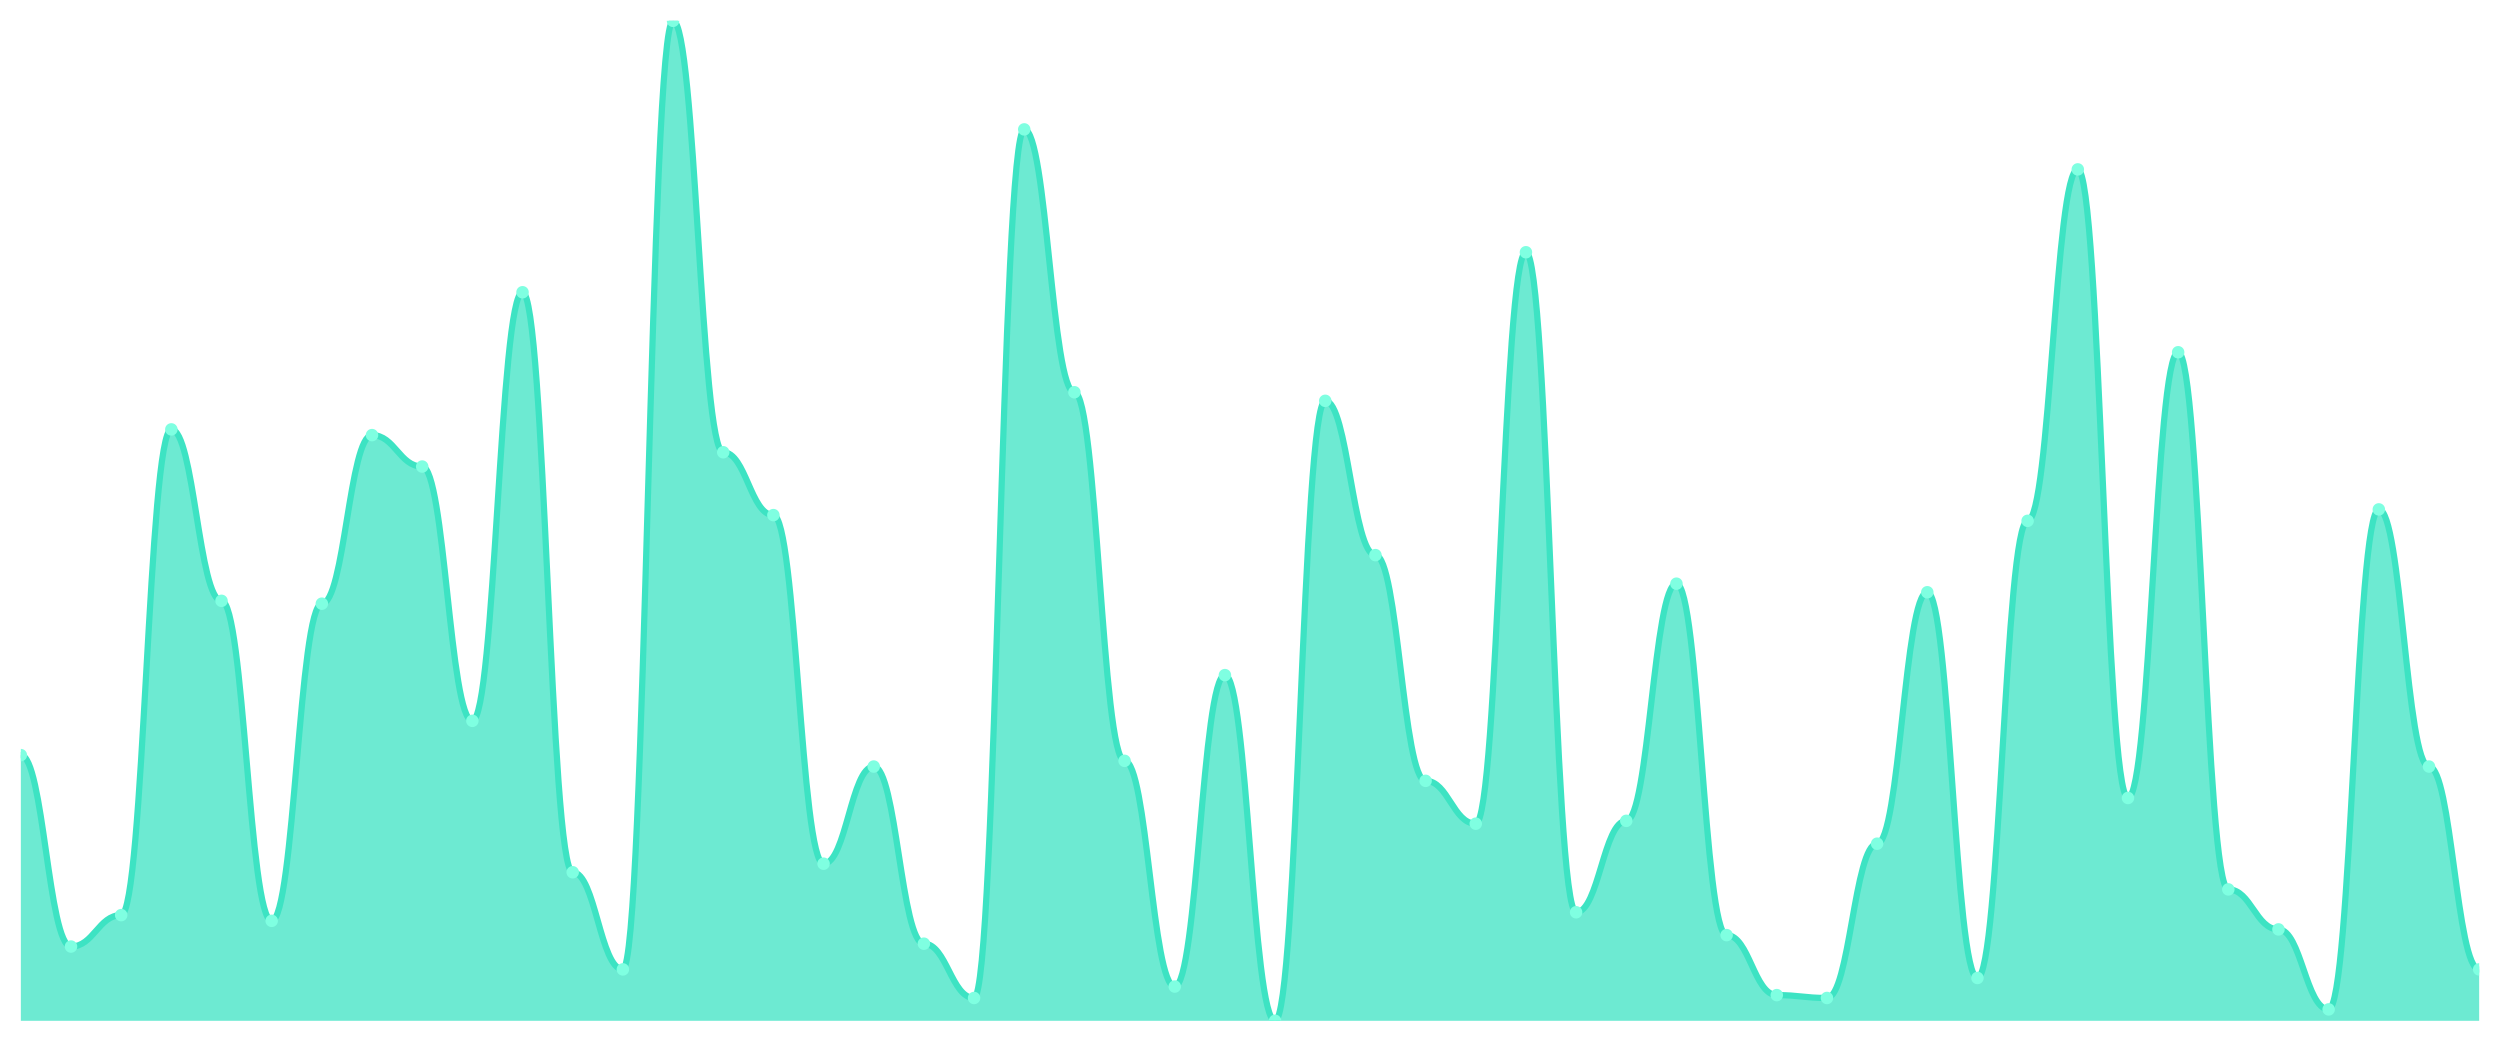
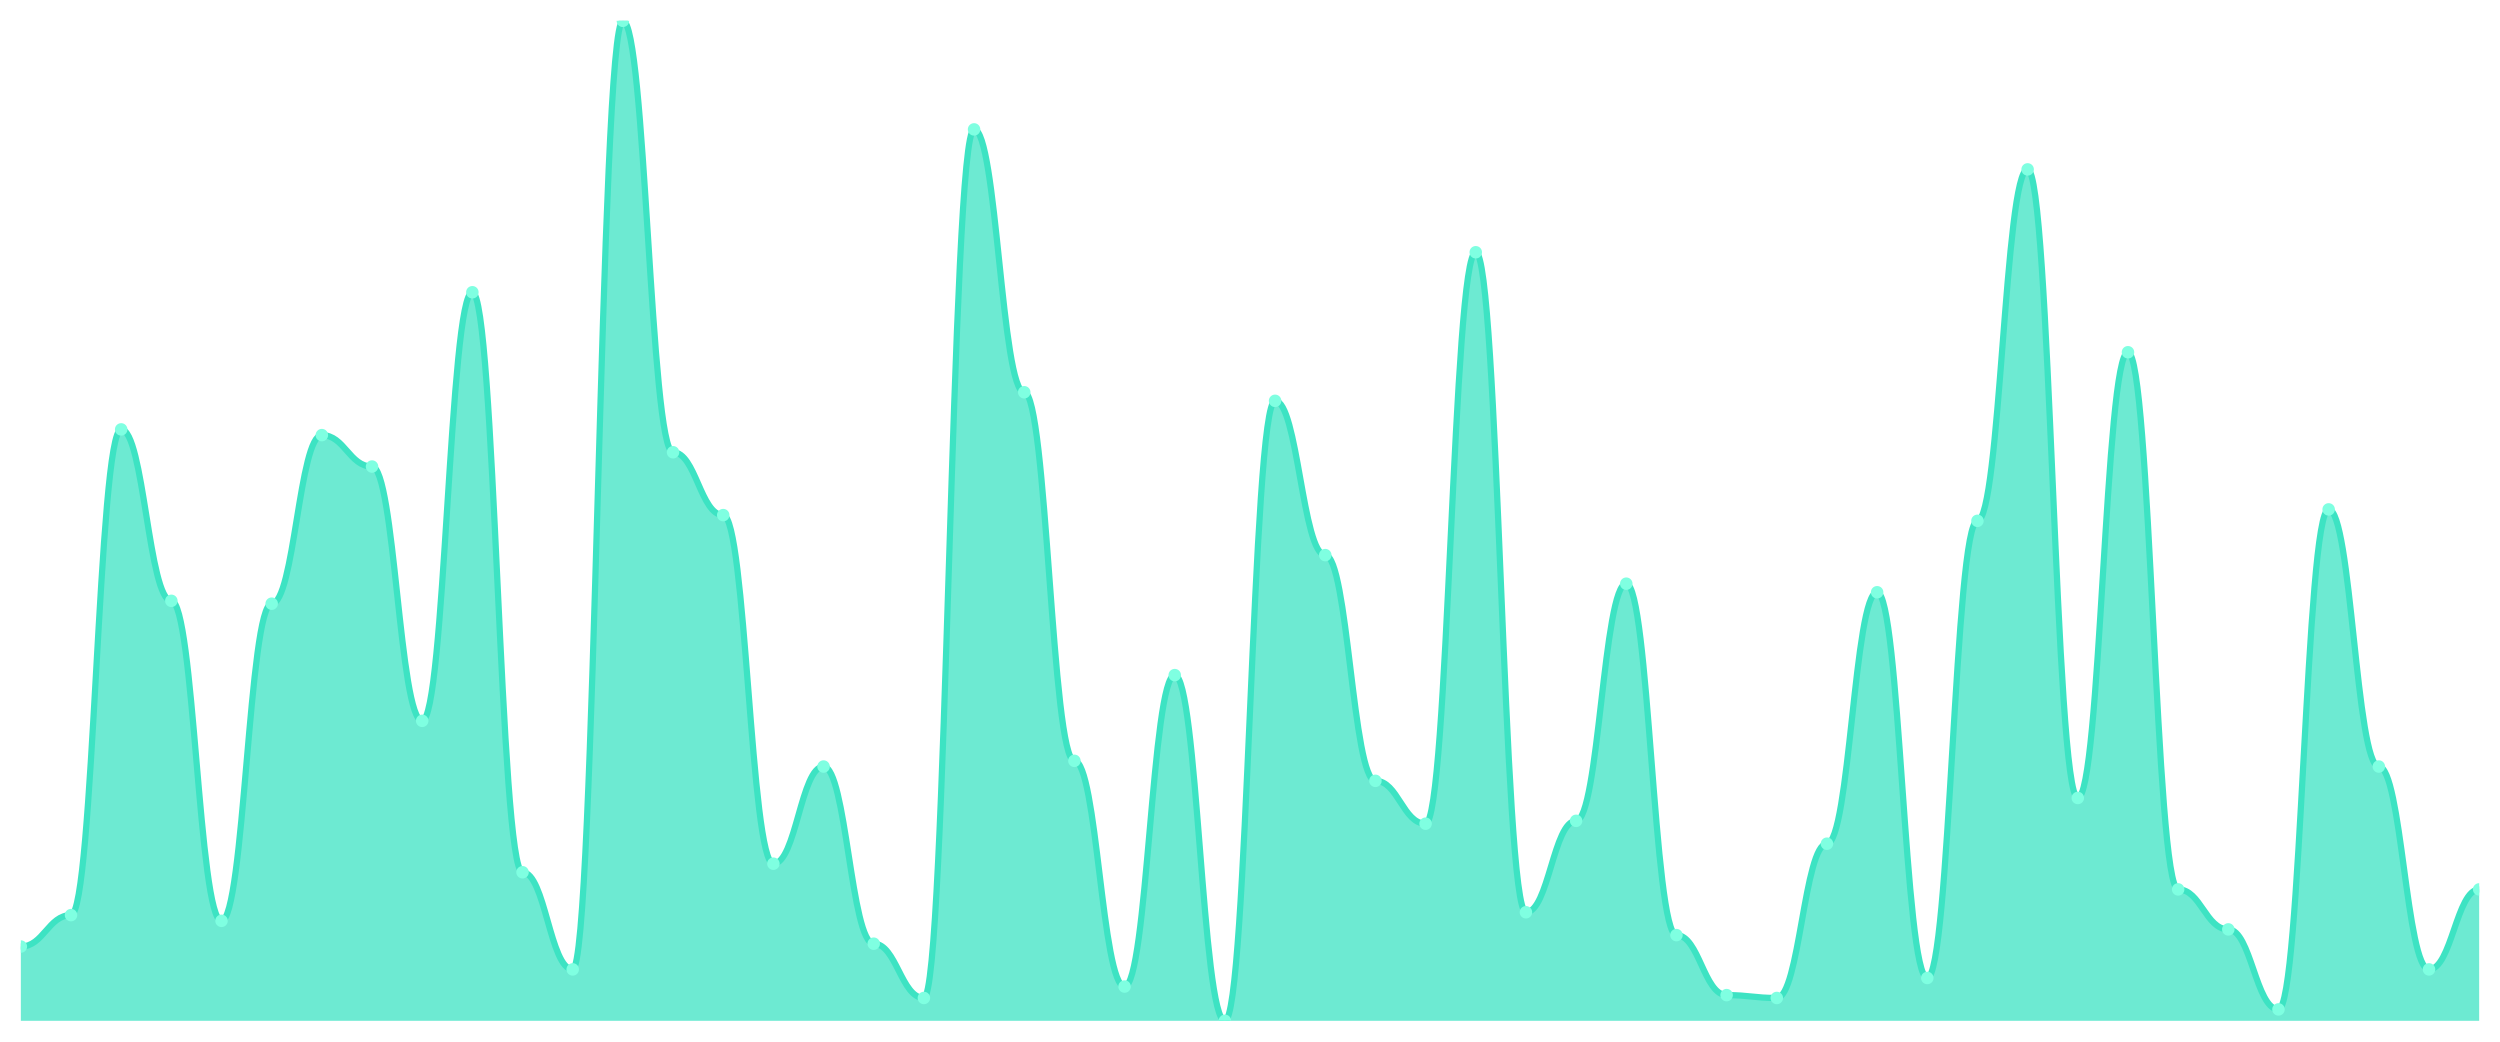
<svg xmlns="http://www.w3.org/2000/svg" viewBox="0 0 1200 500" width="1200" height="500">
  <defs>
    <clipPath id="c">
      <rect x="10" y="10" width="1180" height="480" />
    </clipPath>
  </defs>
  <rect width="1200" height="500" fill="none" />
  <g clip-path="url(#c)">
-     <path d="M 10,490 L 10,362.457 C 20.837,362.457 23.245,454.343 34.082,454.343 C 44.918,454.343 47.327,439.257 58.163,439.257 C 69,439.257 71.408,206.114 82.245,206.114 C 93.082,206.114 95.49,288.4 106.327,288.4 C 117.163,288.4 119.571,442 130.408,442 C 141.245,442 143.653,289.771 154.49,289.771 C 165.327,289.771 167.735,208.857 178.571,208.857 C 189.408,208.857 191.816,223.943 202.653,223.943 C 213.49,223.943 215.898,346 226.735,346 C 237.571,346 239.98,140.286 250.816,140.286 C 261.653,140.286 264.061,418.686 274.898,418.686 C 285.735,418.686 288.143,465.314 298.98,465.314 C 309.816,465.314 312.224,10 323.061,10 C 333.898,10 336.306,217.086 347.143,217.086 C 357.98,217.086 360.388,247.257 371.224,247.257 C 382.061,247.257 384.469,414.571 395.306,414.571 C 406.143,414.571 408.551,367.943 419.388,367.943 C 430.224,367.943 432.633,452.971 443.469,452.971 C 454.306,452.971 456.714,479.029 467.551,479.029 C 478.388,479.029 480.796,62.114 491.633,62.114 C 502.469,62.114 504.878,188.286 515.714,188.286 C 526.551,188.286 528.959,365.2 539.796,365.2 C 550.633,365.2 553.041,473.543 563.878,473.543 C 574.714,473.543 577.122,324.057 587.959,324.057 C 598.796,324.057 601.204,490 612.041,490 C 622.878,490 625.286,192.4 636.122,192.4 C 646.959,192.4 649.367,266.457 660.204,266.457 C 671.041,266.457 673.449,374.8 684.286,374.8 C 695.122,374.8 697.531,395.371 708.367,395.371 C 719.204,395.371 721.612,121.086 732.449,121.086 C 743.286,121.086 745.694,437.886 756.531,437.886 C 767.367,437.886 769.776,394 780.612,394 C 791.449,394 793.857,280.171 804.694,280.171 C 815.531,280.171 817.939,448.857 828.776,448.857 C 839.612,448.857 842.02,477.657 852.857,477.657 C 863.694,477.657 866.102,479.029 876.939,479.029 C 887.776,479.029 890.184,404.971 901.02,404.971 C 911.857,404.971 914.265,284.286 925.102,284.286 C 935.939,284.286 938.347,469.429 949.184,469.429 C 960.02,469.429 962.429,250 973.265,250 C 984.102,250 986.51,81.314 997.347,81.314 C 1008.184,81.314 1010.592,383.029 1021.429,383.029 C 1032.265,383.029 1034.673,169.086 1045.51,169.086 C 1056.347,169.086 1058.755,426.914 1069.592,426.914 C 1080.429,426.914 1082.837,446.114 1093.673,446.114 C 1104.51,446.114 1106.918,484.514 1117.755,484.514 C 1128.592,484.514 1131,244.514 1141.837,244.514 C 1152.673,244.514 1155.082,367.943 1165.918,367.943 C 1176.755,367.943 1179.163,465.314 1190,465.314 L 1190,490 Z" fill="rgba(61,227,195,0.75)" />
-     <path d="M 10,362.457 C 20.837,362.457 23.245,454.343 34.082,454.343 C 44.918,454.343 47.327,439.257 58.163,439.257 C 69,439.257 71.408,206.114 82.245,206.114 C 93.082,206.114 95.49,288.4 106.327,288.4 C 117.163,288.4 119.571,442 130.408,442 C 141.245,442 143.653,289.771 154.49,289.771 C 165.327,289.771 167.735,208.857 178.571,208.857 C 189.408,208.857 191.816,223.943 202.653,223.943 C 213.49,223.943 215.898,346 226.735,346 C 237.571,346 239.98,140.286 250.816,140.286 C 261.653,140.286 264.061,418.686 274.898,418.686 C 285.735,418.686 288.143,465.314 298.98,465.314 C 309.816,465.314 312.224,10 323.061,10 C 333.898,10 336.306,217.086 347.143,217.086 C 357.98,217.086 360.388,247.257 371.224,247.257 C 382.061,247.257 384.469,414.571 395.306,414.571 C 406.143,414.571 408.551,367.943 419.388,367.943 C 430.224,367.943 432.633,452.971 443.469,452.971 C 454.306,452.971 456.714,479.029 467.551,479.029 C 478.388,479.029 480.796,62.114 491.633,62.114 C 502.469,62.114 504.878,188.286 515.714,188.286 C 526.551,188.286 528.959,365.2 539.796,365.2 C 550.633,365.2 553.041,473.543 563.878,473.543 C 574.714,473.543 577.122,324.057 587.959,324.057 C 598.796,324.057 601.204,490 612.041,490 C 622.878,490 625.286,192.4 636.122,192.4 C 646.959,192.4 649.367,266.457 660.204,266.457 C 671.041,266.457 673.449,374.8 684.286,374.8 C 695.122,374.8 697.531,395.371 708.367,395.371 C 719.204,395.371 721.612,121.086 732.449,121.086 C 743.286,121.086 745.694,437.886 756.531,437.886 C 767.367,437.886 769.776,394 780.612,394 C 791.449,394 793.857,280.171 804.694,280.171 C 815.531,280.171 817.939,448.857 828.776,448.857 C 839.612,448.857 842.02,477.657 852.857,477.657 C 863.694,477.657 866.102,479.029 876.939,479.029 C 887.776,479.029 890.184,404.971 901.02,404.971 C 911.857,404.971 914.265,284.286 925.102,284.286 C 935.939,284.286 938.347,469.429 949.184,469.429 C 960.02,469.429 962.429,250 973.265,250 C 984.102,250 986.51,81.314 997.347,81.314 C 1008.184,81.314 1010.592,383.029 1021.429,383.029 C 1032.265,383.029 1034.673,169.086 1045.51,169.086 C 1056.347,169.086 1058.755,426.914 1069.592,426.914 C 1080.429,426.914 1082.837,446.114 1093.673,446.114 C 1104.51,446.114 1106.918,484.514 1117.755,484.514 C 1128.592,484.514 1131,244.514 1141.837,244.514 C 1152.673,244.514 1155.082,367.943 1165.918,367.943 C 1176.755,367.943 1179.163,465.314 1190,465.314" fill="none" stroke="#3de3c3" stroke-width="3" stroke-linecap="round" stroke-linejoin="round" />
-     <circle cx="10" cy="362.457" r="3" fill="#7fffe1" />
-     <circle cx="34.082" cy="454.343" r="3" fill="#7fffe1" />
-     <circle cx="58.163" cy="439.257" r="3" fill="#7fffe1" />
-     <circle cx="82.245" cy="206.114" r="3" fill="#7fffe1" />
-     <circle cx="106.327" cy="288.4" r="3" fill="#7fffe1" />
-     <circle cx="130.408" cy="442" r="3" fill="#7fffe1" />
-     <circle cx="154.49" cy="289.771" r="3" fill="#7fffe1" />
-     <circle cx="178.571" cy="208.857" r="3" fill="#7fffe1" />
-     <circle cx="202.653" cy="223.943" r="3" fill="#7fffe1" />
-     <circle cx="226.735" cy="346" r="3" fill="#7fffe1" />
-     <circle cx="250.816" cy="140.286" r="3" fill="#7fffe1" />
-     <circle cx="274.898" cy="418.686" r="3" fill="#7fffe1" />
-     <circle cx="298.98" cy="465.314" r="3" fill="#7fffe1" />
-     <circle cx="323.061" cy="10" r="3" fill="#7fffe1" />
-     <circle cx="347.143" cy="217.086" r="3" fill="#7fffe1" />
-     <circle cx="371.224" cy="247.257" r="3" fill="#7fffe1" />
-     <circle cx="395.306" cy="414.571" r="3" fill="#7fffe1" />
-     <circle cx="419.388" cy="367.943" r="3" fill="#7fffe1" />
-     <circle cx="443.469" cy="452.971" r="3" fill="#7fffe1" />
-     <circle cx="467.551" cy="479.029" r="3" fill="#7fffe1" />
-     <circle cx="491.633" cy="62.114" r="3" fill="#7fffe1" />
-     <circle cx="515.714" cy="188.286" r="3" fill="#7fffe1" />
-     <circle cx="539.796" cy="365.2" r="3" fill="#7fffe1" />
-     <circle cx="563.878" cy="473.543" r="3" fill="#7fffe1" />
-     <circle cx="587.959" cy="324.057" r="3" fill="#7fffe1" />
-     <circle cx="612.041" cy="490" r="3" fill="#7fffe1" />
-     <circle cx="636.122" cy="192.4" r="3" fill="#7fffe1" />
-     <circle cx="660.204" cy="266.457" r="3" fill="#7fffe1" />
-     <circle cx="684.286" cy="374.8" r="3" fill="#7fffe1" />
-     <circle cx="708.367" cy="395.371" r="3" fill="#7fffe1" />
-     <circle cx="732.449" cy="121.086" r="3" fill="#7fffe1" />
-     <circle cx="756.531" cy="437.886" r="3" fill="#7fffe1" />
-     <circle cx="780.612" cy="394" r="3" fill="#7fffe1" />
-     <circle cx="804.694" cy="280.171" r="3" fill="#7fffe1" />
-     <circle cx="828.776" cy="448.857" r="3" fill="#7fffe1" />
-     <circle cx="852.857" cy="477.657" r="3" fill="#7fffe1" />
-     <circle cx="876.939" cy="479.029" r="3" fill="#7fffe1" />
-     <circle cx="901.02" cy="404.971" r="3" fill="#7fffe1" />
-     <circle cx="925.102" cy="284.286" r="3" fill="#7fffe1" />
-     <circle cx="949.184" cy="469.429" r="3" fill="#7fffe1" />
-     <circle cx="973.265" cy="250" r="3" fill="#7fffe1" />
-     <circle cx="997.347" cy="81.314" r="3" fill="#7fffe1" />
-     <circle cx="1021.429" cy="383.029" r="3" fill="#7fffe1" />
-     <circle cx="1045.51" cy="169.086" r="3" fill="#7fffe1" />
-     <circle cx="1069.592" cy="426.914" r="3" fill="#7fffe1" />
-     <circle cx="1093.673" cy="446.114" r="3" fill="#7fffe1" />
-     <circle cx="1117.755" cy="484.514" r="3" fill="#7fffe1" />
-     <circle cx="1141.837" cy="244.514" r="3" fill="#7fffe1" />
-     <circle cx="1165.918" cy="367.943" r="3" fill="#7fffe1" />
-     <circle cx="1190" cy="465.314" r="3" fill="#7fffe1" />
+     <path d="M 10,490 L 10,454.343 C 20.837,454.343 23.245,439.257 34.082,439.257 C 44.918,439.257 47.327,206.114 58.163,206.114 C 69,206.114 71.408,288.4 82.245,288.4 C 93.082,288.4 95.49,442 106.327,442 C 117.163,442 119.571,289.771 130.408,289.771 C 141.245,289.771 143.653,208.857 154.49,208.857 C 165.327,208.857 167.735,223.943 178.571,223.943 C 189.408,223.943 191.816,346 202.653,346 C 213.49,346 215.898,140.286 226.735,140.286 C 237.571,140.286 239.98,418.686 250.816,418.686 C 261.653,418.686 264.061,465.314 274.898,465.314 C 285.735,465.314 288.143,10 298.98,10 C 309.816,10 312.224,217.086 323.061,217.086 C 333.898,217.086 336.306,247.257 347.143,247.257 C 357.98,247.257 360.388,414.571 371.224,414.571 C 382.061,414.571 384.469,367.943 395.306,367.943 C 406.143,367.943 408.551,452.971 419.388,452.971 C 430.224,452.971 432.633,479.029 443.469,479.029 C 454.306,479.029 456.714,62.114 467.551,62.114 C 478.388,62.114 480.796,188.286 491.633,188.286 C 502.469,188.286 504.878,365.2 515.714,365.2 C 526.551,365.2 528.959,473.543 539.796,473.543 C 550.633,473.543 553.041,324.057 563.878,324.057 C 574.714,324.057 577.122,490 587.959,490 C 598.796,490 601.204,192.4 612.041,192.4 C 622.878,192.4 625.286,266.457 636.122,266.457 C 646.959,266.457 649.367,374.8 660.204,374.8 C 671.041,374.8 673.449,395.371 684.286,395.371 C 695.122,395.371 697.531,121.086 708.367,121.086 C 719.204,121.086 721.612,437.886 732.449,437.886 C 743.286,437.886 745.694,394 756.531,394 C 767.367,394 769.776,280.171 780.612,280.171 C 791.449,280.171 793.857,448.857 804.694,448.857 C 815.531,448.857 817.939,477.657 828.776,477.657 C 839.612,477.657 842.02,479.029 852.857,479.029 C 863.694,479.029 866.102,404.971 876.939,404.971 C 887.776,404.971 890.184,284.286 901.02,284.286 C 911.857,284.286 914.265,469.429 925.102,469.429 C 935.939,469.429 938.347,250 949.184,250 C 960.02,250 962.429,81.314 973.265,81.314 C 984.102,81.314 986.51,383.029 997.347,383.029 C 1008.184,383.029 1010.592,169.086 1021.429,169.086 C 1032.265,169.086 1034.673,426.914 1045.51,426.914 C 1056.347,426.914 1058.755,446.114 1069.592,446.114 C 1080.429,446.114 1082.837,484.514 1093.673,484.514 C 1104.51,484.514 1106.918,244.514 1117.755,244.514 C 1128.592,244.514 1131,367.943 1141.837,367.943 C 1152.673,367.943 1155.082,465.314 1165.918,465.314 C 1176.755,465.314 1179.163,426.914 1190,426.914 L 1190,490 Z" fill="rgba(61,227,195,0.75)" />
+     <path d="M 10,454.343 C 20.837,454.343 23.245,439.257 34.082,439.257 C 44.918,439.257 47.327,206.114 58.163,206.114 C 69,206.114 71.408,288.4 82.245,288.4 C 93.082,288.4 95.49,442 106.327,442 C 117.163,442 119.571,289.771 130.408,289.771 C 141.245,289.771 143.653,208.857 154.49,208.857 C 165.327,208.857 167.735,223.943 178.571,223.943 C 189.408,223.943 191.816,346 202.653,346 C 213.49,346 215.898,140.286 226.735,140.286 C 237.571,140.286 239.98,418.686 250.816,418.686 C 261.653,418.686 264.061,465.314 274.898,465.314 C 285.735,465.314 288.143,10 298.98,10 C 309.816,10 312.224,217.086 323.061,217.086 C 333.898,217.086 336.306,247.257 347.143,247.257 C 357.98,247.257 360.388,414.571 371.224,414.571 C 382.061,414.571 384.469,367.943 395.306,367.943 C 406.143,367.943 408.551,452.971 419.388,452.971 C 430.224,452.971 432.633,479.029 443.469,479.029 C 454.306,479.029 456.714,62.114 467.551,62.114 C 478.388,62.114 480.796,188.286 491.633,188.286 C 502.469,188.286 504.878,365.2 515.714,365.2 C 526.551,365.2 528.959,473.543 539.796,473.543 C 550.633,473.543 553.041,324.057 563.878,324.057 C 574.714,324.057 577.122,490 587.959,490 C 598.796,490 601.204,192.4 612.041,192.4 C 622.878,192.4 625.286,266.457 636.122,266.457 C 646.959,266.457 649.367,374.8 660.204,374.8 C 671.041,374.8 673.449,395.371 684.286,395.371 C 695.122,395.371 697.531,121.086 708.367,121.086 C 719.204,121.086 721.612,437.886 732.449,437.886 C 743.286,437.886 745.694,394 756.531,394 C 767.367,394 769.776,280.171 780.612,280.171 C 791.449,280.171 793.857,448.857 804.694,448.857 C 815.531,448.857 817.939,477.657 828.776,477.657 C 839.612,477.657 842.02,479.029 852.857,479.029 C 863.694,479.029 866.102,404.971 876.939,404.971 C 887.776,404.971 890.184,284.286 901.02,284.286 C 911.857,284.286 914.265,469.429 925.102,469.429 C 935.939,469.429 938.347,250 949.184,250 C 960.02,250 962.429,81.314 973.265,81.314 C 984.102,81.314 986.51,383.029 997.347,383.029 C 1008.184,383.029 1010.592,169.086 1021.429,169.086 C 1032.265,169.086 1034.673,426.914 1045.51,426.914 C 1056.347,426.914 1058.755,446.114 1069.592,446.114 C 1080.429,446.114 1082.837,484.514 1093.673,484.514 C 1104.51,484.514 1106.918,244.514 1117.755,244.514 C 1128.592,244.514 1131,367.943 1141.837,367.943 C 1152.673,367.943 1155.082,465.314 1165.918,465.314 C 1176.755,465.314 1179.163,426.914 1190,426.914" fill="none" stroke="#3de3c3" stroke-width="3" stroke-linecap="round" stroke-linejoin="round" />
+     <circle cx="10" cy="454.343" r="3" fill="#7fffe1" />
+     <circle cx="34.082" cy="439.257" r="3" fill="#7fffe1" />
+     <circle cx="58.163" cy="206.114" r="3" fill="#7fffe1" />
+     <circle cx="82.245" cy="288.4" r="3" fill="#7fffe1" />
+     <circle cx="106.327" cy="442" r="3" fill="#7fffe1" />
+     <circle cx="130.408" cy="289.771" r="3" fill="#7fffe1" />
+     <circle cx="154.49" cy="208.857" r="3" fill="#7fffe1" />
+     <circle cx="178.571" cy="223.943" r="3" fill="#7fffe1" />
+     <circle cx="202.653" cy="346" r="3" fill="#7fffe1" />
+     <circle cx="226.735" cy="140.286" r="3" fill="#7fffe1" />
+     <circle cx="250.816" cy="418.686" r="3" fill="#7fffe1" />
+     <circle cx="274.898" cy="465.314" r="3" fill="#7fffe1" />
+     <circle cx="298.98" cy="10" r="3" fill="#7fffe1" />
+     <circle cx="323.061" cy="217.086" r="3" fill="#7fffe1" />
+     <circle cx="347.143" cy="247.257" r="3" fill="#7fffe1" />
+     <circle cx="371.224" cy="414.571" r="3" fill="#7fffe1" />
+     <circle cx="395.306" cy="367.943" r="3" fill="#7fffe1" />
+     <circle cx="419.388" cy="452.971" r="3" fill="#7fffe1" />
+     <circle cx="443.469" cy="479.029" r="3" fill="#7fffe1" />
+     <circle cx="467.551" cy="62.114" r="3" fill="#7fffe1" />
+     <circle cx="491.633" cy="188.286" r="3" fill="#7fffe1" />
+     <circle cx="515.714" cy="365.2" r="3" fill="#7fffe1" />
+     <circle cx="539.796" cy="473.543" r="3" fill="#7fffe1" />
+     <circle cx="563.878" cy="324.057" r="3" fill="#7fffe1" />
+     <circle cx="587.959" cy="490" r="3" fill="#7fffe1" />
+     <circle cx="612.041" cy="192.4" r="3" fill="#7fffe1" />
+     <circle cx="636.122" cy="266.457" r="3" fill="#7fffe1" />
+     <circle cx="660.204" cy="374.8" r="3" fill="#7fffe1" />
+     <circle cx="684.286" cy="395.371" r="3" fill="#7fffe1" />
+     <circle cx="708.367" cy="121.086" r="3" fill="#7fffe1" />
+     <circle cx="732.449" cy="437.886" r="3" fill="#7fffe1" />
+     <circle cx="756.531" cy="394" r="3" fill="#7fffe1" />
+     <circle cx="780.612" cy="280.171" r="3" fill="#7fffe1" />
+     <circle cx="804.694" cy="448.857" r="3" fill="#7fffe1" />
+     <circle cx="828.776" cy="477.657" r="3" fill="#7fffe1" />
+     <circle cx="852.857" cy="479.029" r="3" fill="#7fffe1" />
+     <circle cx="876.939" cy="404.971" r="3" fill="#7fffe1" />
+     <circle cx="901.02" cy="284.286" r="3" fill="#7fffe1" />
+     <circle cx="925.102" cy="469.429" r="3" fill="#7fffe1" />
+     <circle cx="949.184" cy="250" r="3" fill="#7fffe1" />
+     <circle cx="973.265" cy="81.314" r="3" fill="#7fffe1" />
+     <circle cx="997.347" cy="383.029" r="3" fill="#7fffe1" />
+     <circle cx="1021.429" cy="169.086" r="3" fill="#7fffe1" />
+     <circle cx="1045.51" cy="426.914" r="3" fill="#7fffe1" />
+     <circle cx="1069.592" cy="446.114" r="3" fill="#7fffe1" />
+     <circle cx="1093.673" cy="484.514" r="3" fill="#7fffe1" />
+     <circle cx="1117.755" cy="244.514" r="3" fill="#7fffe1" />
+     <circle cx="1141.837" cy="367.943" r="3" fill="#7fffe1" />
+     <circle cx="1165.918" cy="465.314" r="3" fill="#7fffe1" />
+     <circle cx="1190" cy="426.914" r="3" fill="#7fffe1" />
  </g>
</svg>
